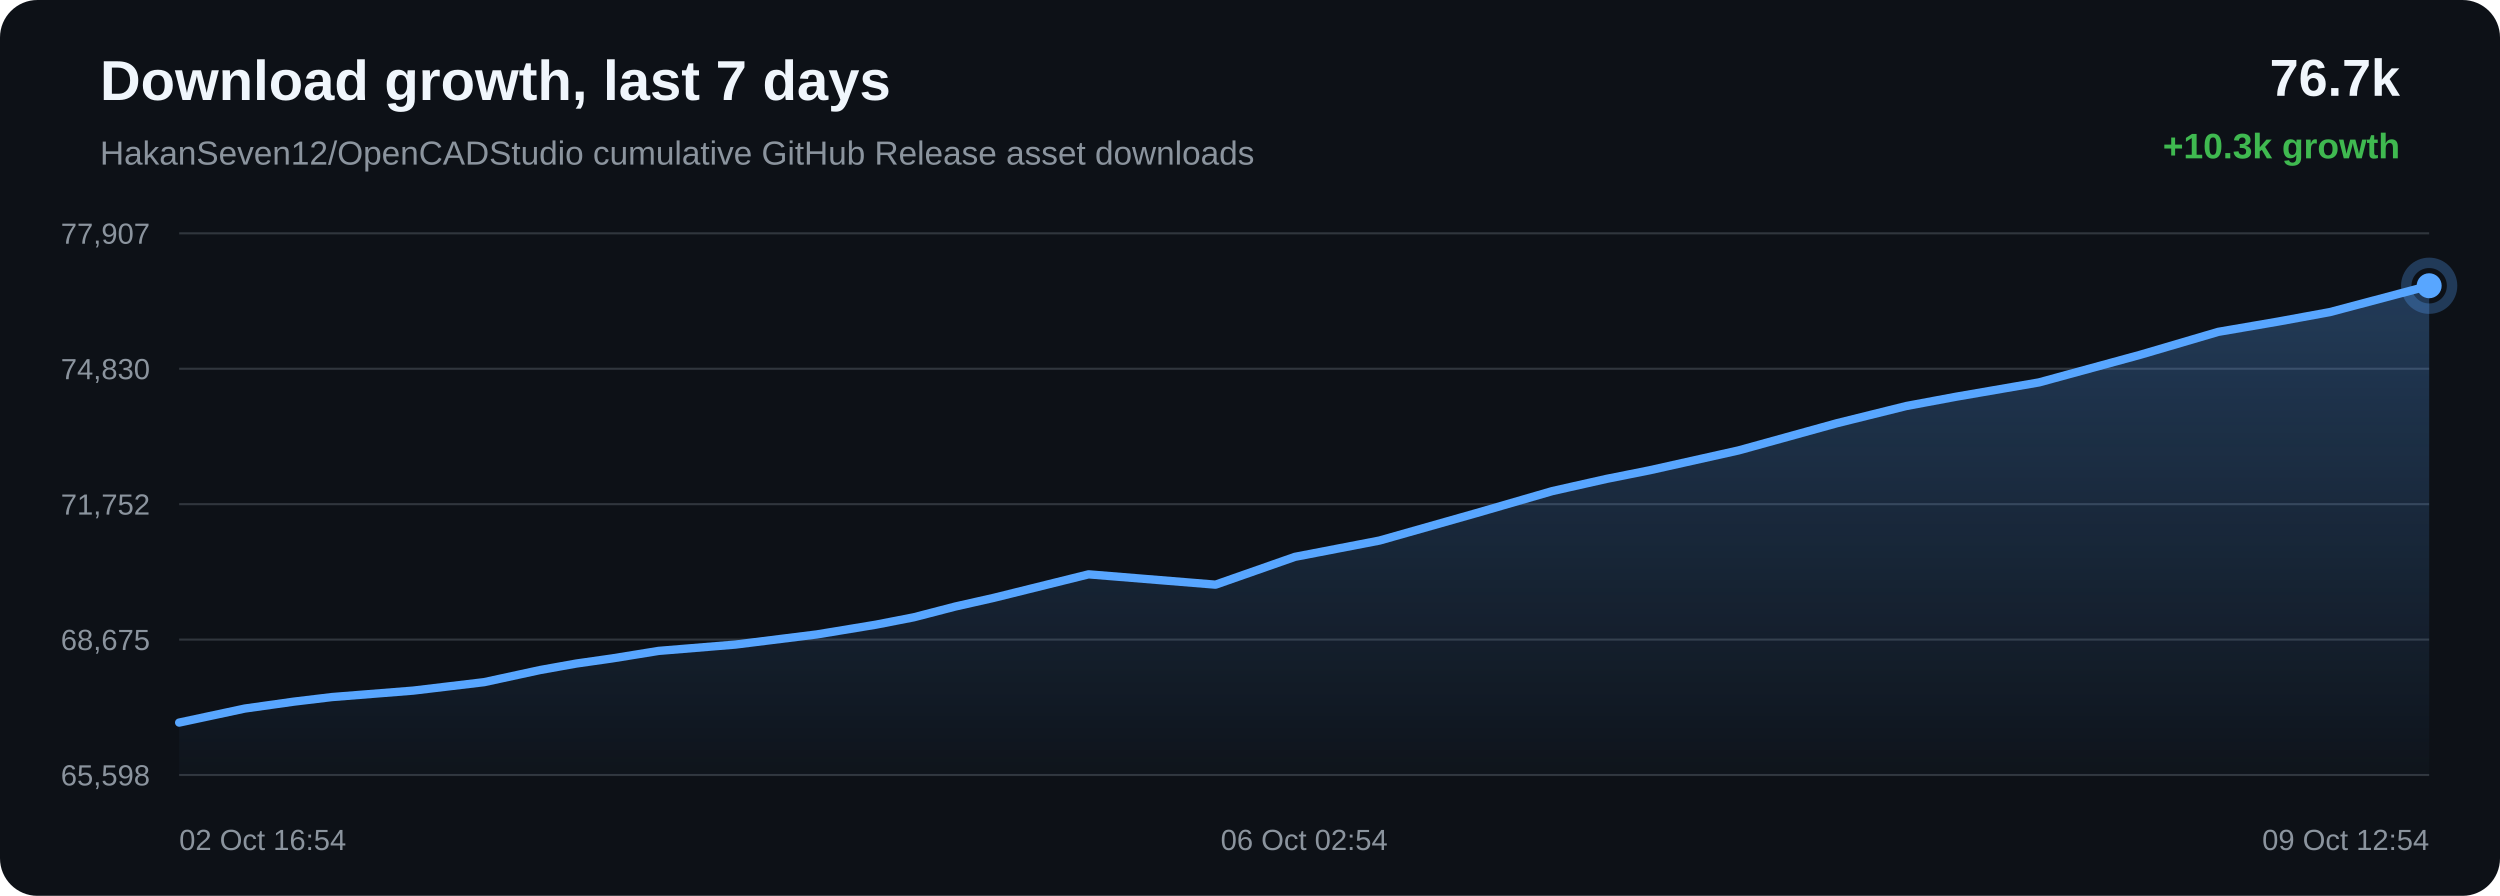
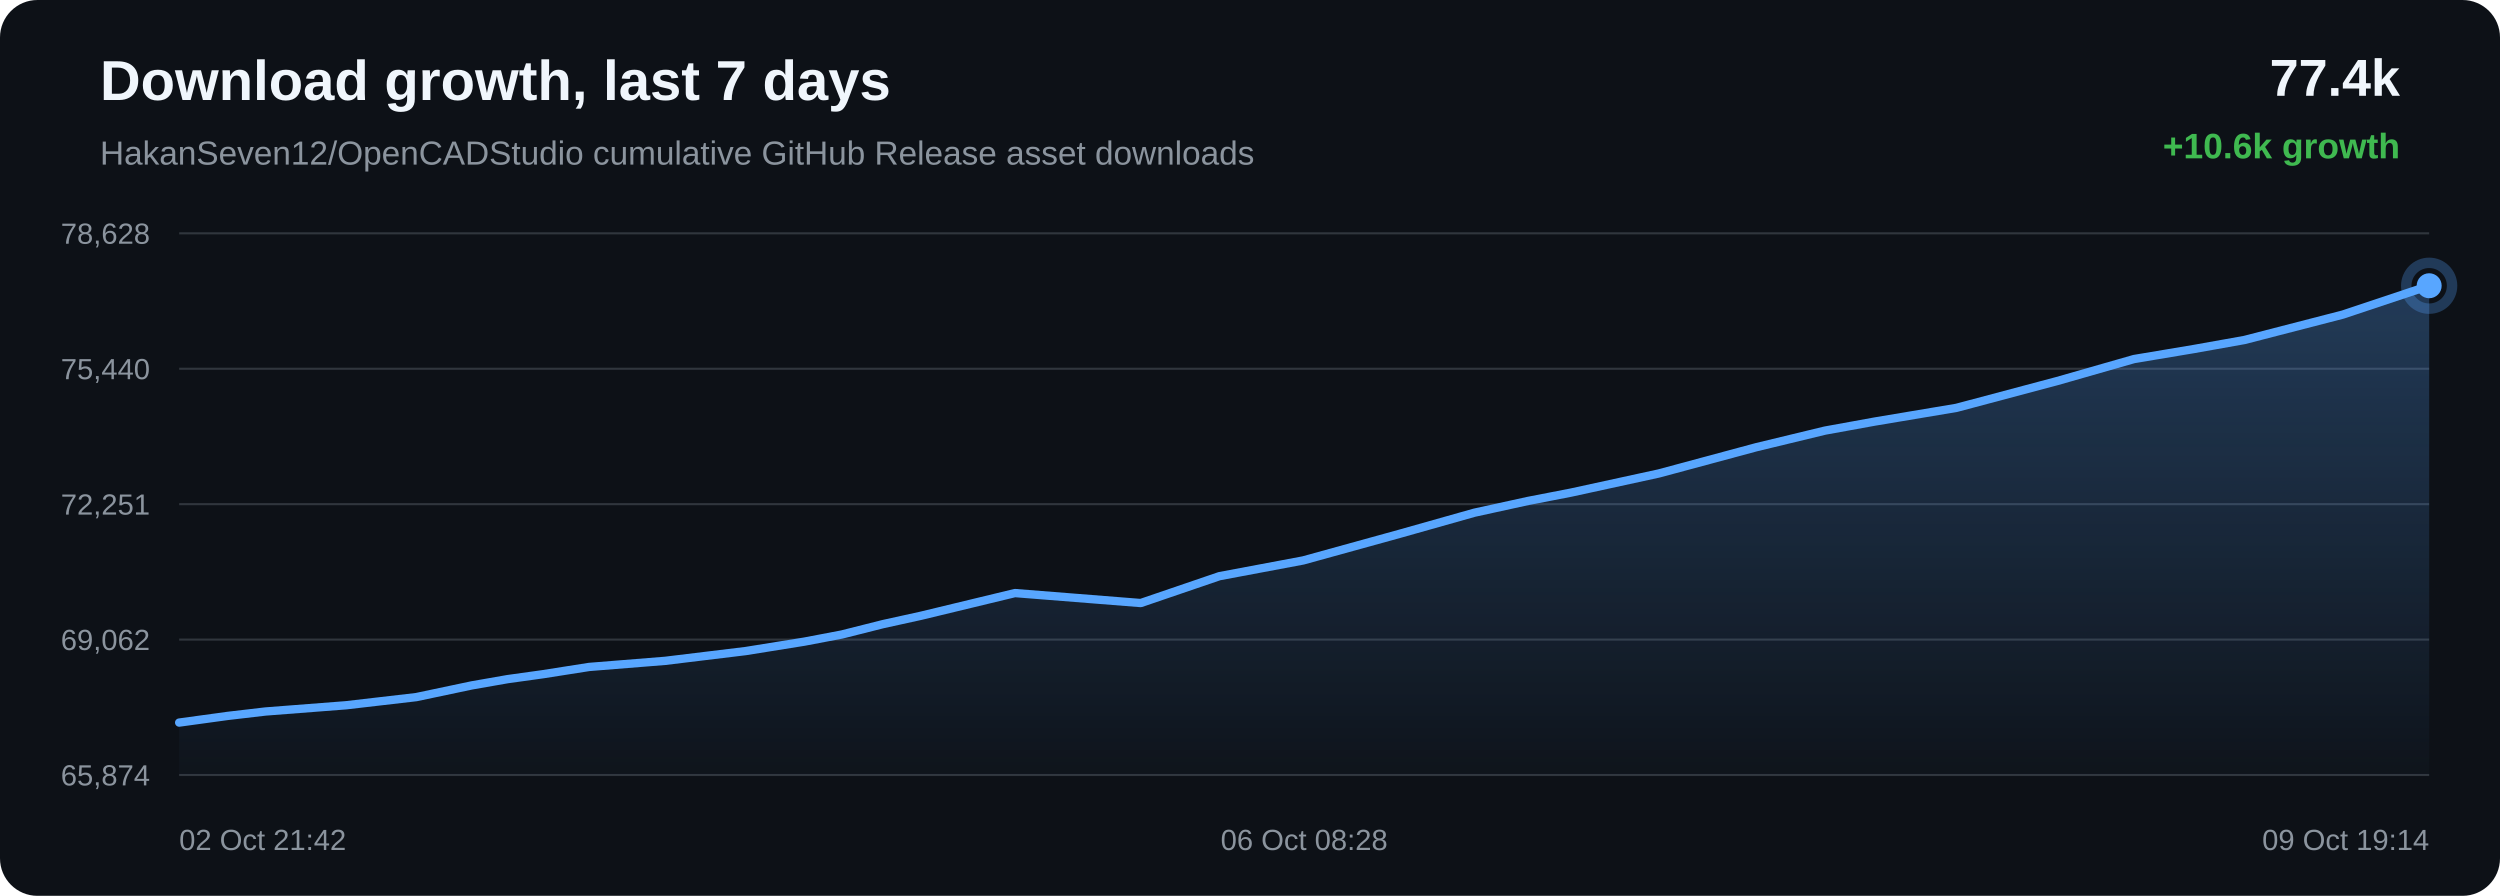
<svg xmlns="http://www.w3.org/2000/svg" width="1200" height="430" viewBox="0 0 1200 430">
  <defs>
    <linearGradient id="area" x1="0" x2="0" y1="0" y2="1">
      <stop offset="0%" stop-color="#58a6ff" stop-opacity="0.28" />
      <stop offset="100%" stop-color="#58a6ff" stop-opacity="0.02" />
    </linearGradient>
  </defs>
  <rect width="100%" height="100%" rx="18" fill="#0d1117" />
  <text x="48" y="48" fill="#f0f6fc" font-family="Arial, sans-serif" font-size="27" font-weight="700">Download growth, last 7 days</text>
  <text x="48" y="79" fill="#8b949e" font-family="Arial, sans-serif" font-size="16">HakanSeven12/OpenCADStudio cumulative GitHub Release asset downloads</text>
-   <text x="1152" y="46" text-anchor="end" fill="#f0f6fc" font-family="Arial, sans-serif" font-size="25" font-weight="700">76.7k</text>
-   <text x="1152" y="76" text-anchor="end" fill="#3fb950" font-family="Arial, sans-serif" font-size="17" font-weight="700">+10.3k growth</text>
+   <text x="1152" y="46" text-anchor="end" fill="#f0f6fc" font-family="Arial, sans-serif" font-size="25" font-weight="700">77.4k</text>
+   <text x="1152" y="76" text-anchor="end" fill="#3fb950" font-family="Arial, sans-serif" font-size="17" font-weight="700">+10.6k growth</text>
  <line x1="86" y1="112.00" x2="1166" y2="112.00" stroke="#30363d" stroke-width="1" />
  <line x1="86" y1="177.00" x2="1166" y2="177.00" stroke="#30363d" stroke-width="1" />
  <line x1="86" y1="242.00" x2="1166" y2="242.00" stroke="#30363d" stroke-width="1" />
  <line x1="86" y1="307.00" x2="1166" y2="307.00" stroke="#30363d" stroke-width="1" />
  <line x1="86" y1="372.00" x2="1166" y2="372.00" stroke="#30363d" stroke-width="1" />
-   <text x="72" y="117.00" text-anchor="end" fill="#8b949e" font-family="Arial, sans-serif" font-size="14">77,907</text>
-   <text x="72" y="182.00" text-anchor="end" fill="#8b949e" font-family="Arial, sans-serif" font-size="14">74,830</text>
-   <text x="72" y="247.00" text-anchor="end" fill="#8b949e" font-family="Arial, sans-serif" font-size="14">71,752</text>
-   <text x="72" y="312.00" text-anchor="end" fill="#8b949e" font-family="Arial, sans-serif" font-size="14">68,675</text>
-   <text x="72" y="377.00" text-anchor="end" fill="#8b949e" font-family="Arial, sans-serif" font-size="14">65,598</text>
-   <path d="M 86.00 346.84 L 117.52 340.10 L 141.02 336.79 L 159.34 334.59 L 198.35 331.49 L 232.41 327.43 L 259.32 321.60 L 276.62 318.50 L 293.79 316.05 L 316.15 312.43 L 353.06 309.39 L 392.02 304.53 L 420.44 299.84 L 438.62 296.30 L 458.51 291.14 L 476.96 286.98 L 522.51 275.68 L 583.46 280.64 L 621.55 267.29 L 662.17 259.46 L 708.75 246.26 L 745.11 235.72 L 771.15 229.86 L 791.89 225.72 L 834.52 216.20 L 881.74 203.14 L 915.01 194.89 L 939.13 190.39 L 978.70 183.56 L 1027.45 170.26 L 1064.75 159.29 L 1093.52 154.35 L 1118.29 149.81 L 1166.00 137.16 L 1166.00 372.00 L 86.00 372.00 Z" fill="url(#area)" />
-   <path d="M 86.00 346.84 L 117.52 340.10 L 141.02 336.79 L 159.34 334.59 L 198.35 331.49 L 232.41 327.43 L 259.32 321.60 L 276.62 318.50 L 293.79 316.05 L 316.15 312.43 L 353.06 309.39 L 392.02 304.53 L 420.44 299.84 L 438.62 296.30 L 458.51 291.14 L 476.96 286.98 L 522.51 275.68 L 583.46 280.64 L 621.55 267.29 L 662.17 259.46 L 708.75 246.26 L 745.11 235.72 L 771.15 229.86 L 791.89 225.72 L 834.52 216.20 L 881.74 203.14 L 915.01 194.89 L 939.13 190.39 L 978.70 183.56 L 1027.45 170.26 L 1064.75 159.29 L 1093.52 154.35 L 1118.29 149.81 L 1166.00 137.16" fill="none" stroke="#58a6ff" stroke-width="4" stroke-linecap="round" stroke-linejoin="round" />
+   <text x="72" y="117.00" text-anchor="end" fill="#8b949e" font-family="Arial, sans-serif" font-size="14">78,628</text>
+   <text x="72" y="182.00" text-anchor="end" fill="#8b949e" font-family="Arial, sans-serif" font-size="14">75,440</text>
+   <text x="72" y="247.00" text-anchor="end" fill="#8b949e" font-family="Arial, sans-serif" font-size="14">72,251</text>
+   <text x="72" y="312.00" text-anchor="end" fill="#8b949e" font-family="Arial, sans-serif" font-size="14">69,062</text>
+   <text x="72" y="377.00" text-anchor="end" fill="#8b949e" font-family="Arial, sans-serif" font-size="14">65,874</text>
+   <path d="M 86.00 346.84 L 109.28 343.64 L 127.42 341.52 L 166.07 338.53 L 199.81 334.61 L 226.46 328.99 L 243.61 325.99 L 260.61 323.62 L 282.76 320.14 L 319.33 317.20 L 357.92 312.51 L 386.07 307.99 L 404.08 304.56 L 423.78 299.59 L 442.06 295.57 L 487.18 284.67 L 547.56 289.46 L 585.29 276.57 L 625.53 269.01 L 671.67 256.27 L 707.69 246.10 L 733.48 240.45 L 754.03 236.46 L 796.26 227.26 L 843.03 214.66 L 875.99 206.69 L 899.88 202.35 L 939.09 195.77 L 987.37 182.92 L 1024.32 172.34 L 1052.82 167.57 L 1077.36 163.19 L 1124.62 150.98 L 1166.00 137.16 L 1166.00 372.00 L 86.00 372.00 Z" fill="url(#area)" />
+   <path d="M 86.00 346.84 L 109.28 343.64 L 127.42 341.52 L 166.07 338.53 L 199.81 334.61 L 226.46 328.99 L 243.61 325.99 L 260.61 323.62 L 282.76 320.14 L 319.33 317.20 L 357.92 312.51 L 386.07 307.99 L 404.08 304.56 L 423.78 299.59 L 442.06 295.57 L 487.18 284.67 L 547.56 289.46 L 585.29 276.57 L 625.53 269.01 L 671.67 256.27 L 707.69 246.10 L 733.48 240.45 L 754.03 236.46 L 796.26 227.26 L 843.03 214.66 L 875.99 206.69 L 899.88 202.35 L 939.09 195.77 L 987.37 182.92 L 1024.32 172.34 L 1052.82 167.57 L 1077.36 163.19 L 1124.62 150.98 L 1166.00 137.16" fill="none" stroke="#58a6ff" stroke-width="4" stroke-linecap="round" stroke-linejoin="round" />
  <circle cx="1166.00" cy="137.16" r="6" fill="#58a6ff" />
  <circle cx="1166.00" cy="137.16" r="11" fill="none" stroke="#58a6ff" stroke-opacity="0.28" stroke-width="5" />
-   <text x="86.00" y="408" text-anchor="start" fill="#8b949e" font-family="Arial, sans-serif" font-size="14">02 Oct 16:54</text>
-   <text x="626.00" y="408" text-anchor="middle" fill="#8b949e" font-family="Arial, sans-serif" font-size="14">06 Oct 02:54</text>
-   <text x="1166.00" y="408" text-anchor="end" fill="#8b949e" font-family="Arial, sans-serif" font-size="14">09 Oct 12:54</text>
+   <text x="86.00" y="408" text-anchor="start" fill="#8b949e" font-family="Arial, sans-serif" font-size="14">02 Oct 21:42</text>
+   <text x="626.00" y="408" text-anchor="middle" fill="#8b949e" font-family="Arial, sans-serif" font-size="14">06 Oct 08:28</text>
+   <text x="1166.00" y="408" text-anchor="end" fill="#8b949e" font-family="Arial, sans-serif" font-size="14">09 Oct 19:14</text>
</svg>
